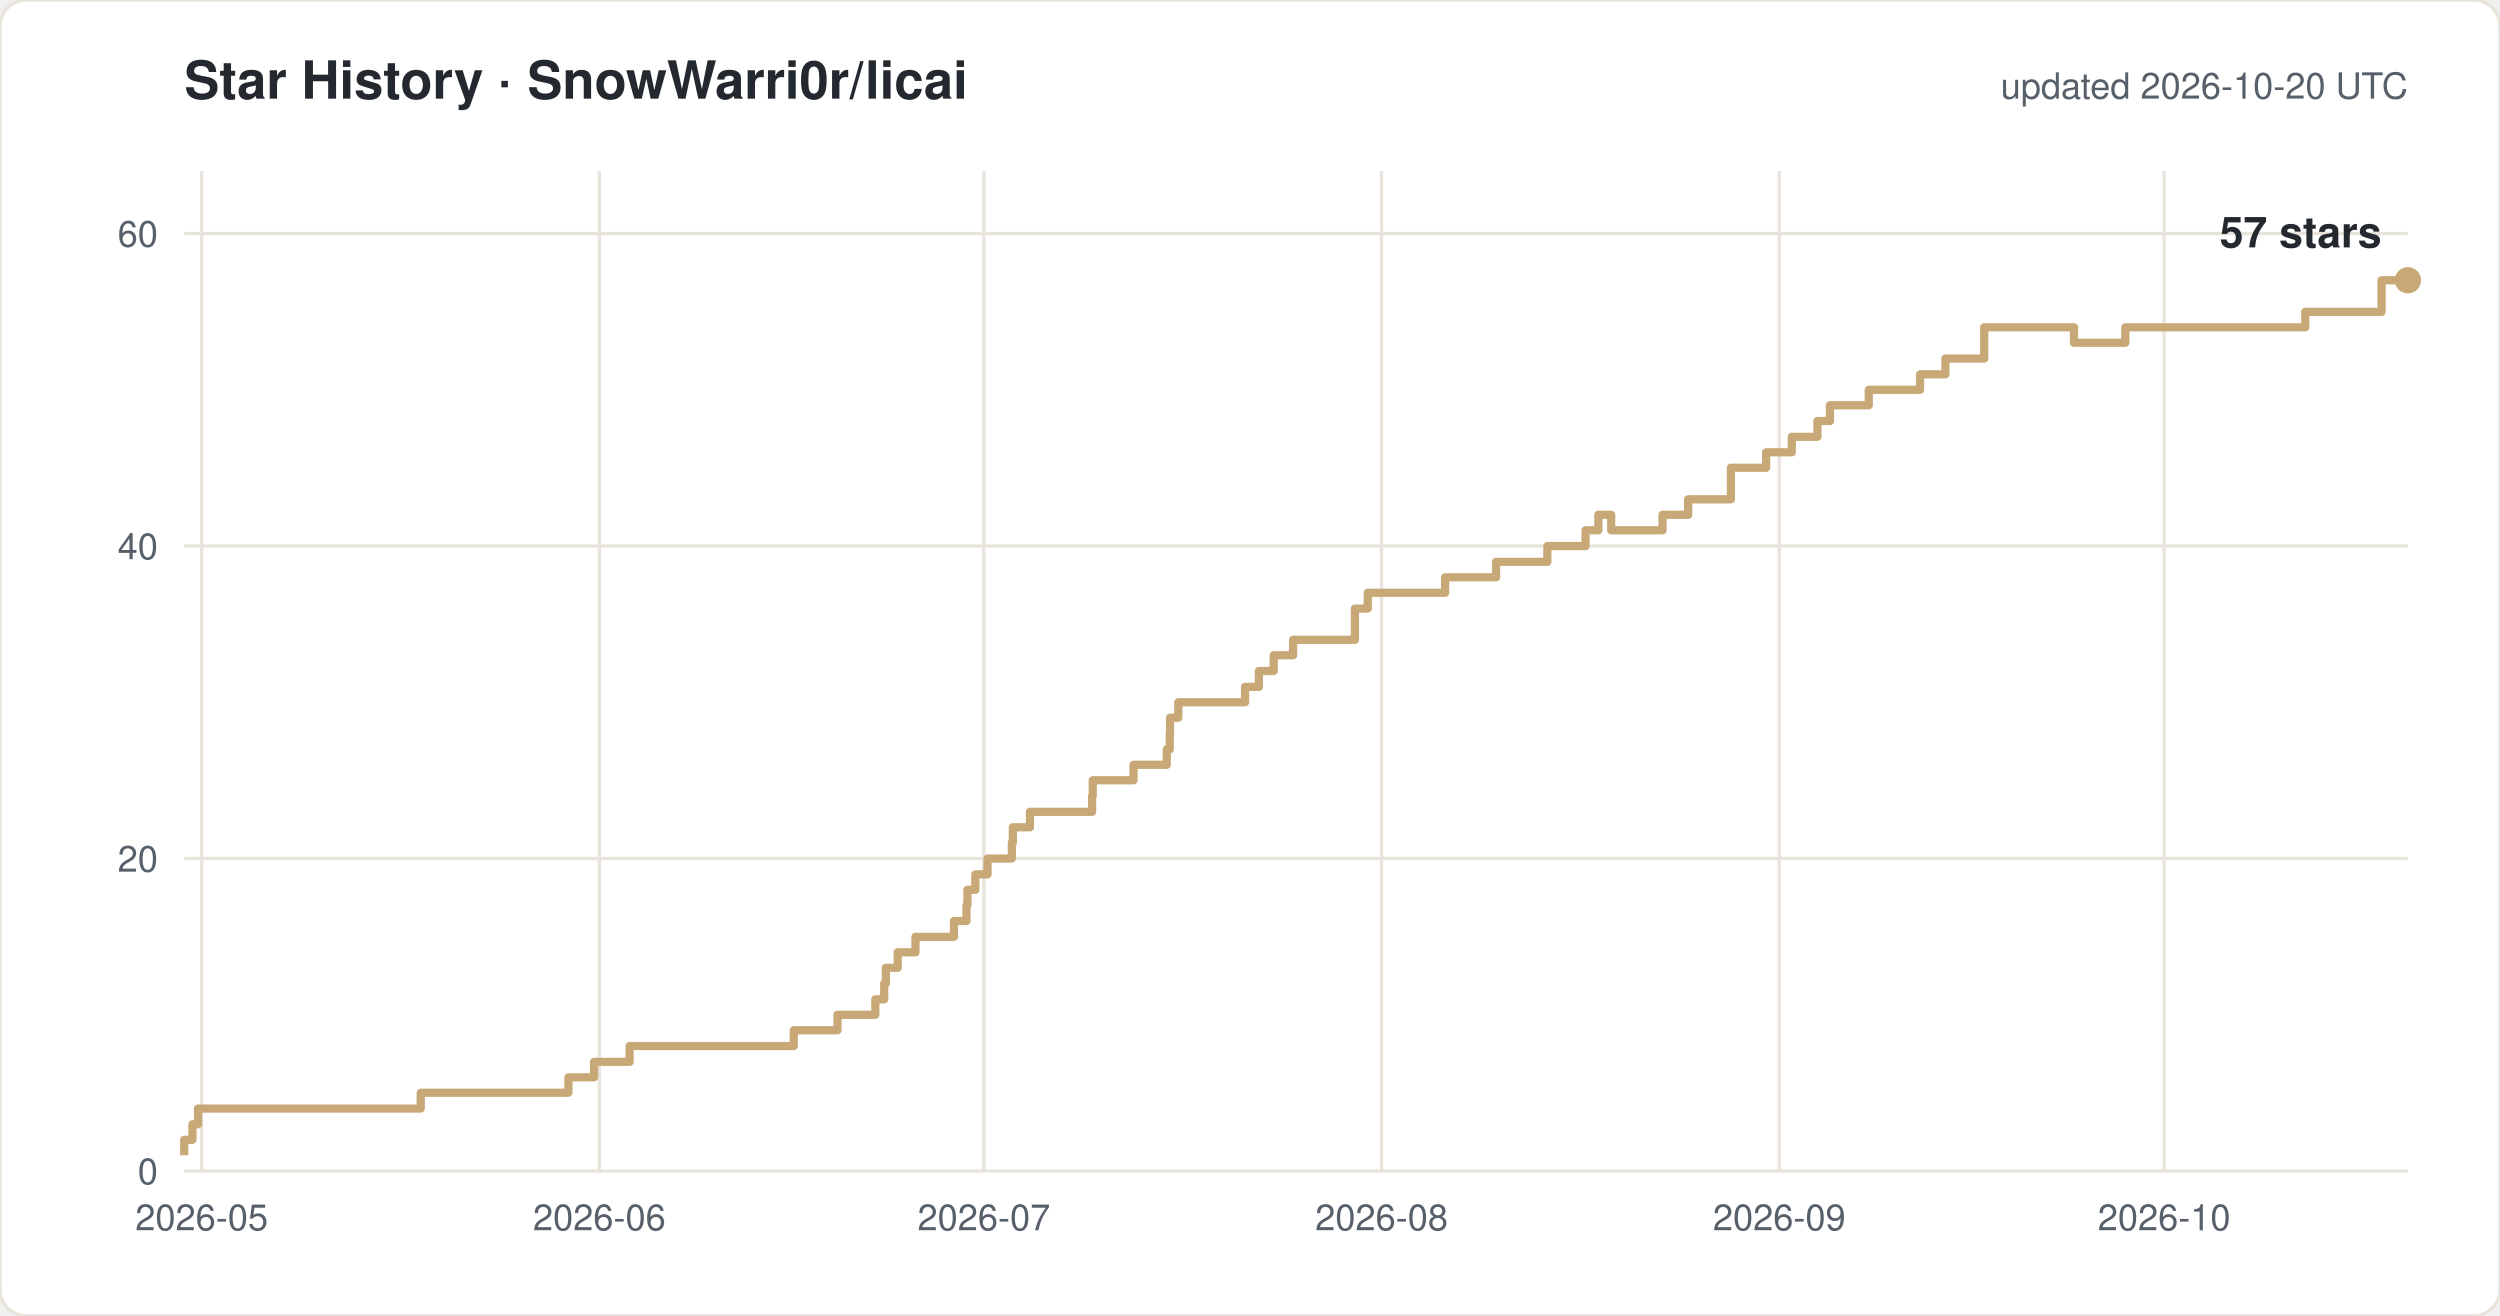
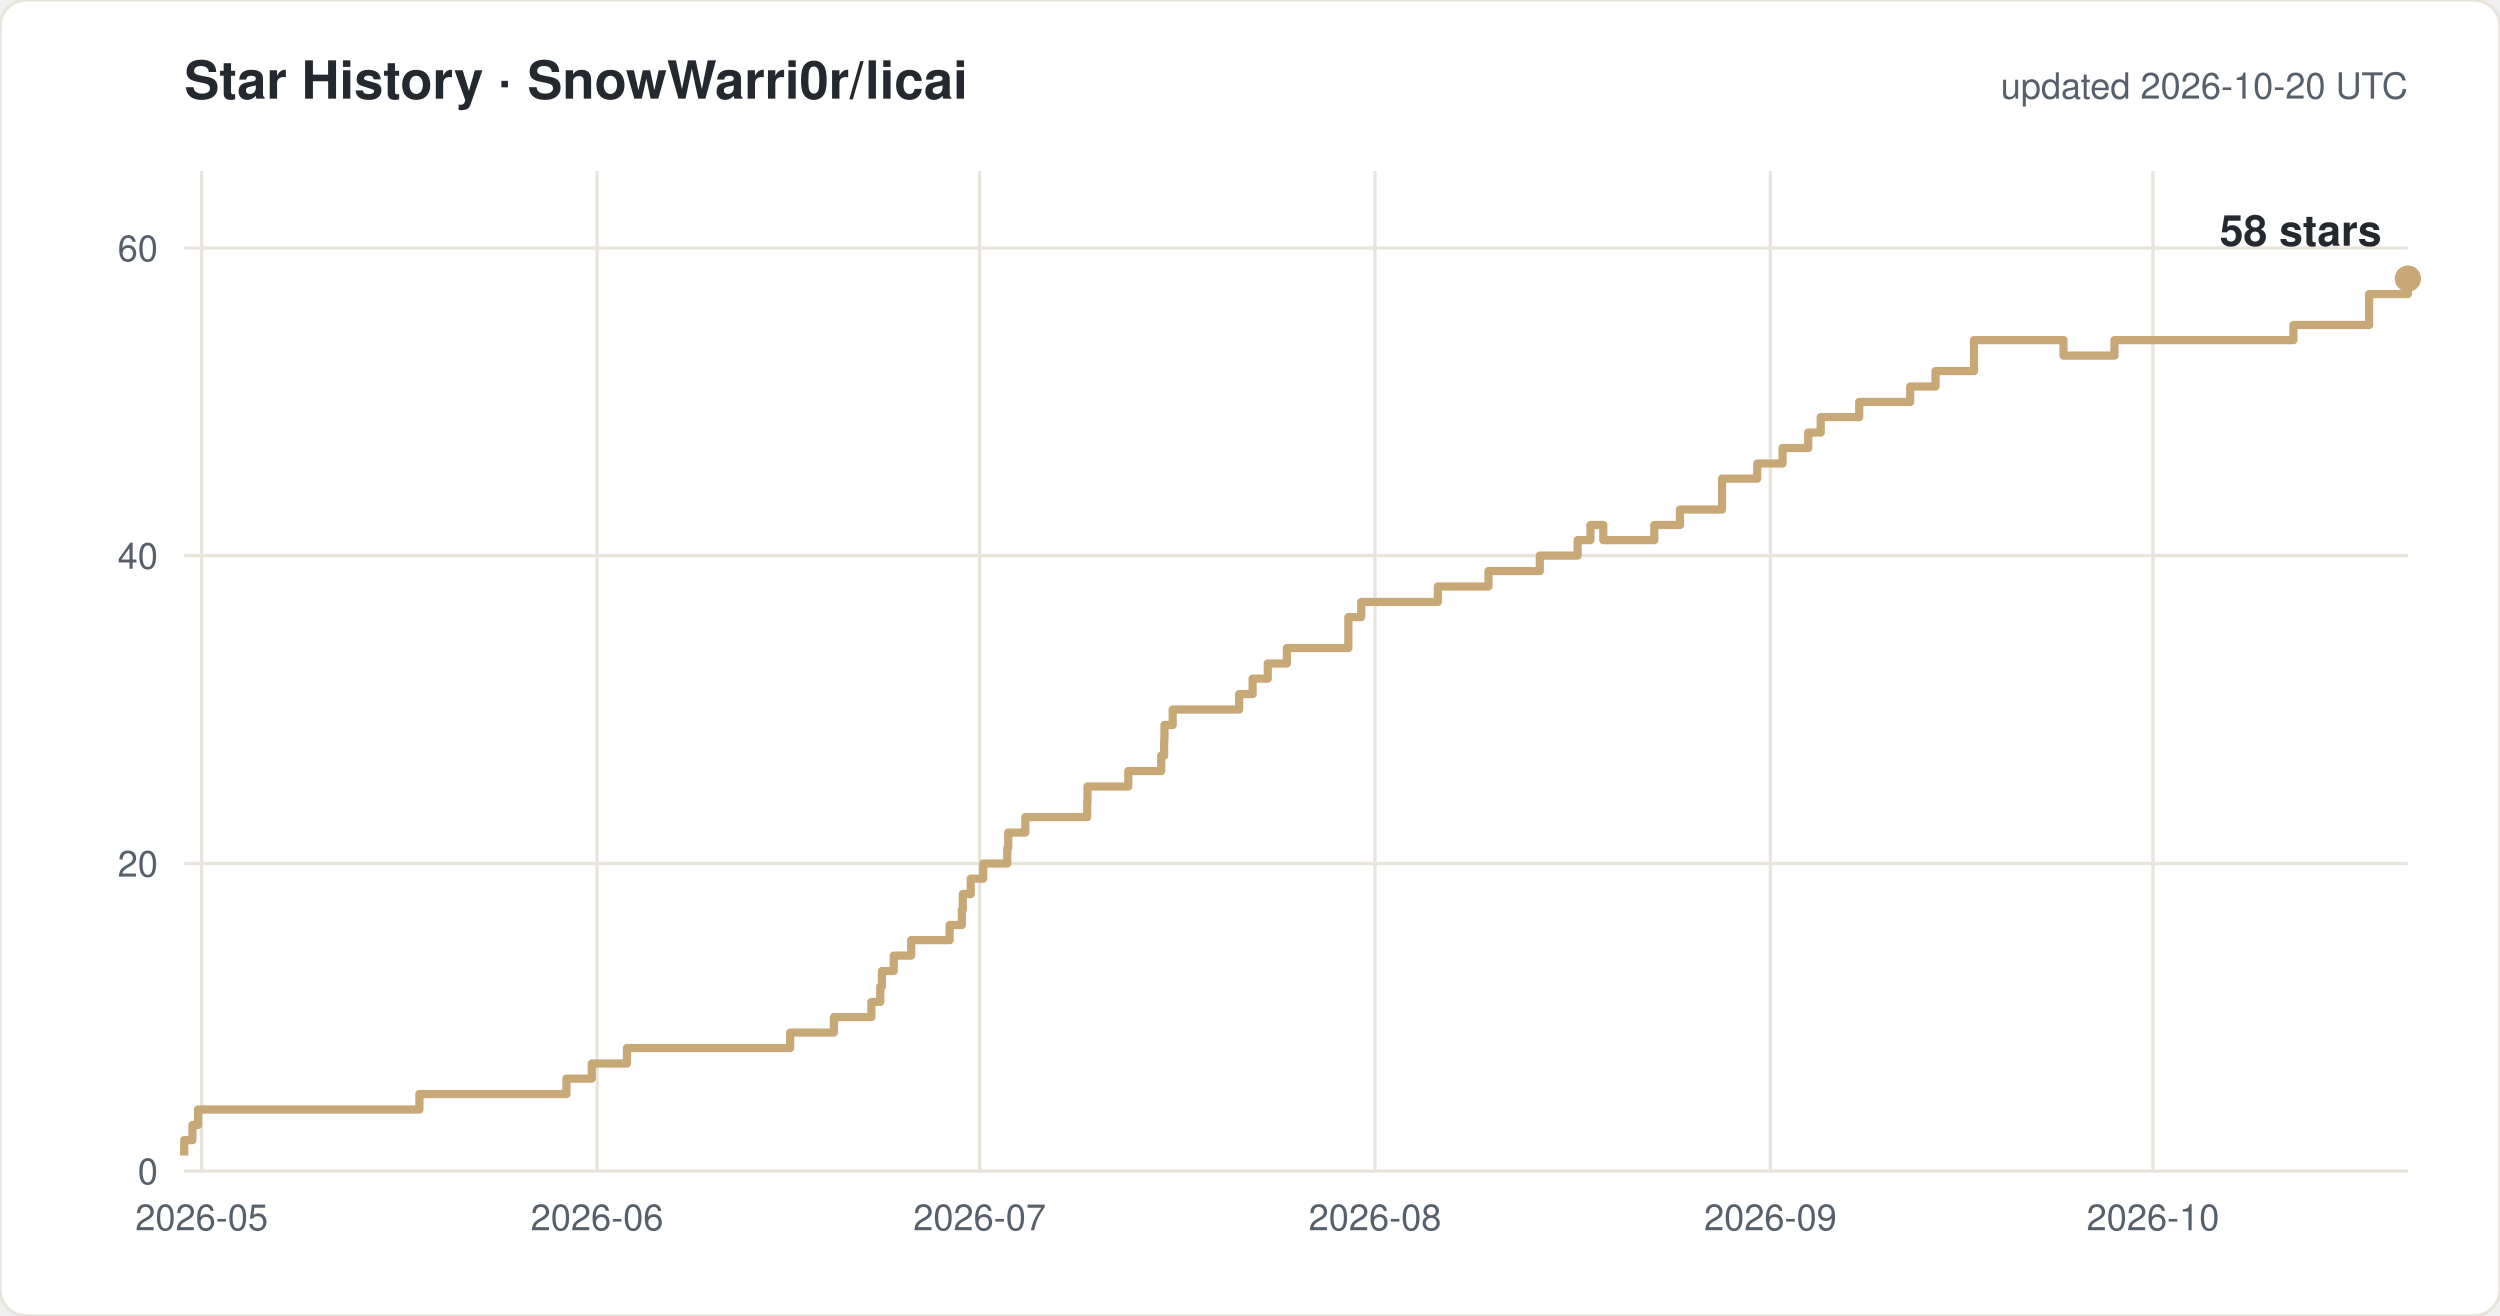
<svg xmlns="http://www.w3.org/2000/svg" width="760" height="400" viewBox="0 0 760 400" font-family="-apple-system,Segoe UI,Helvetica,Arial,sans-serif">
  <rect width="760" height="400" rx="8" fill="#ffffff" stroke="#e8e4dc" />
  <text x="56" y="30" font-size="16" font-weight="600" fill="#24292f">Star History · SnowWarri0r/licai</text>
  <text x="732" y="30" font-size="11" fill="#57606a" text-anchor="end">updated 2026-10-20 UTC</text>
  <line x1="56" y1="356.0" x2="732" y2="356.0" stroke="#e8e4dc" />
  <text x="48" y="360.0" font-size="11" fill="#57606a" text-anchor="end">0</text>
-   <line x1="56" y1="261.0" x2="732" y2="261.0" stroke="#e8e4dc" />
-   <text x="48" y="265.0" font-size="11" fill="#57606a" text-anchor="end">20</text>
-   <line x1="56" y1="166.0" x2="732" y2="166.0" stroke="#e8e4dc" />
-   <text x="48" y="170.0" font-size="11" fill="#57606a" text-anchor="end">40</text>
-   <line x1="56" y1="71.0" x2="732" y2="71.0" stroke="#e8e4dc" />
-   <text x="48" y="75.0" font-size="11" fill="#57606a" text-anchor="end">60</text>
+   <line x1="56" y1="262.5" x2="732" y2="262.5" stroke="#e8e4dc" />
+   <text x="48" y="266.5" font-size="11" fill="#57606a" text-anchor="end">20</text>
+   <line x1="56" y1="168.9" x2="732" y2="168.9" stroke="#e8e4dc" />
+   <text x="48" y="172.9" font-size="11" fill="#57606a" text-anchor="end">40</text>
+   <line x1="56" y1="75.4" x2="732" y2="75.4" stroke="#e8e4dc" />
+   <text x="48" y="79.4" font-size="11" fill="#57606a" text-anchor="end">60</text>
  <line x1="61.3" y1="52" x2="61.3" y2="356" stroke="#e8e4dc" />
  <text x="61.3" y="374" font-size="11" fill="#57606a" text-anchor="middle">2026-05</text>
-   <line x1="182.2" y1="52" x2="182.2" y2="356" stroke="#e8e4dc" />
-   <text x="182.2" y="374" font-size="11" fill="#57606a" text-anchor="middle">2026-06</text>
-   <line x1="299.1" y1="52" x2="299.1" y2="356" stroke="#e8e4dc" />
-   <text x="299.1" y="374" font-size="11" fill="#57606a" text-anchor="middle">2026-07</text>
-   <line x1="420.0" y1="52" x2="420.0" y2="356" stroke="#e8e4dc" />
-   <text x="420.0" y="374" font-size="11" fill="#57606a" text-anchor="middle">2026-08</text>
-   <line x1="540.9" y1="52" x2="540.9" y2="356" stroke="#e8e4dc" />
-   <text x="540.9" y="374" font-size="11" fill="#57606a" text-anchor="middle">2026-09</text>
-   <line x1="657.9" y1="52" x2="657.9" y2="356" stroke="#e8e4dc" />
-   <text x="657.9" y="374" font-size="11" fill="#57606a" text-anchor="middle">2026-10</text>
-   <path d="M 56.0 351.2 H 56.0 V 346.5 H 58.5 V 341.8 H 60.2 V 337.0 H 127.9 V 332.2 H 172.8 V 327.5 H 180.6 V 322.8 H 191.4 V 318.0 H 241.3 V 313.2 H 254.6 V 308.5 H 266.1 V 303.8 H 268.8 V 299.0 H 269.3 V 294.2 H 272.9 V 289.5 H 278.3 V 284.8 H 290.0 V 280.0 H 293.8 V 275.2 H 294.1 V 270.5 H 296.5 V 265.8 H 300.2 V 261.0 H 307.6 V 256.2 H 307.9 V 251.5 H 313.1 V 246.8 H 332.0 V 242.0 H 332.2 V 237.2 H 344.6 V 232.5 H 354.7 V 227.8 H 355.6 V 223.0 H 355.7 V 218.2 H 358.2 V 213.5 H 378.5 V 208.8 H 382.7 V 204.0 H 387.2 V 199.2 H 393.1 V 194.5 H 411.9 V 185.0 H 415.8 V 180.2 H 439.3 V 175.5 H 454.8 V 170.8 H 470.4 V 166.0 H 482.0 V 161.2 H 485.9 V 156.5 H 489.8 V 161.2 H 505.4 V 156.5 H 513.2 V 151.8 H 526.2 V 142.2 H 536.9 V 137.5 H 544.7 V 132.8 H 552.5 V 128.0 H 556.3 V 123.2 H 568.1 V 118.5 H 583.7 V 113.8 H 591.4 V 109.0 H 603.2 V 99.5 H 630.5 V 104.2 H 646.1 V 99.5 H 700.8 V 94.8 H 724.0 V 85.2 H 732.0" fill="none" stroke="#c8a876" stroke-width="2.5" stroke-linejoin="round" />
-   <circle cx="732.0" cy="85.2" r="4" fill="#c8a876" />
-   <text x="724.0" y="75.2" font-size="13" font-weight="600" fill="#24292f" text-anchor="end">57 stars</text>
+   <line x1="181.5" y1="52" x2="181.5" y2="356" stroke="#e8e4dc" />
+   <text x="181.5" y="374" font-size="11" fill="#57606a" text-anchor="middle">2026-06</text>
+   <line x1="297.8" y1="52" x2="297.8" y2="356" stroke="#e8e4dc" />
+   <text x="297.8" y="374" font-size="11" fill="#57606a" text-anchor="middle">2026-07</text>
+   <line x1="418.0" y1="52" x2="418.0" y2="356" stroke="#e8e4dc" />
+   <text x="418.0" y="374" font-size="11" fill="#57606a" text-anchor="middle">2026-08</text>
+   <line x1="538.2" y1="52" x2="538.2" y2="356" stroke="#e8e4dc" />
+   <text x="538.2" y="374" font-size="11" fill="#57606a" text-anchor="middle">2026-09</text>
+   <line x1="654.5" y1="52" x2="654.5" y2="356" stroke="#e8e4dc" />
+   <text x="654.5" y="374" font-size="11" fill="#57606a" text-anchor="middle">2026-10</text>
+   <path d="M 56.0 351.3 H 56.0 V 346.6 H 58.5 V 342.0 H 60.2 V 337.3 H 127.5 V 332.6 H 172.2 V 327.9 H 179.9 V 323.3 H 190.6 V 318.6 H 240.2 V 313.9 H 253.5 V 309.2 H 264.9 V 304.6 H 267.6 V 299.9 H 268.1 V 295.2 H 271.7 V 290.5 H 277.0 V 285.8 H 288.7 V 281.2 H 292.4 V 276.5 H 292.7 V 271.8 H 295.1 V 267.1 H 298.9 V 262.5 H 306.2 V 257.8 H 306.5 V 253.1 H 311.7 V 248.4 H 330.5 V 243.8 H 330.6 V 239.1 H 343.0 V 234.4 H 353.0 V 229.7 H 353.9 V 225.0 H 354.0 V 220.4 H 356.5 V 215.7 H 376.7 V 211.0 H 380.8 V 206.3 H 385.4 V 201.7 H 391.2 V 197.0 H 409.9 V 187.6 H 413.8 V 183.0 H 437.1 V 178.3 H 452.5 V 173.6 H 468.1 V 168.9 H 479.6 V 164.2 H 483.5 V 159.6 H 487.4 V 164.2 H 502.9 V 159.6 H 510.7 V 154.9 H 523.5 V 145.5 H 534.2 V 140.9 H 541.9 V 136.2 H 549.7 V 131.5 H 553.5 V 126.8 H 565.2 V 122.2 H 580.7 V 117.5 H 588.4 V 112.8 H 600.1 V 103.4 H 627.3 V 108.1 H 642.8 V 103.4 H 697.2 V 98.8 H 720.2 V 89.4 H 732.0 V 84.7 H 732.0" fill="none" stroke="#c8a876" stroke-width="2.5" stroke-linejoin="round" />
+   <circle cx="732.0" cy="84.7" r="4" fill="#c8a876" />
+   <text x="724.0" y="74.7" font-size="13" font-weight="600" fill="#24292f" text-anchor="end">58 stars</text>
</svg>
